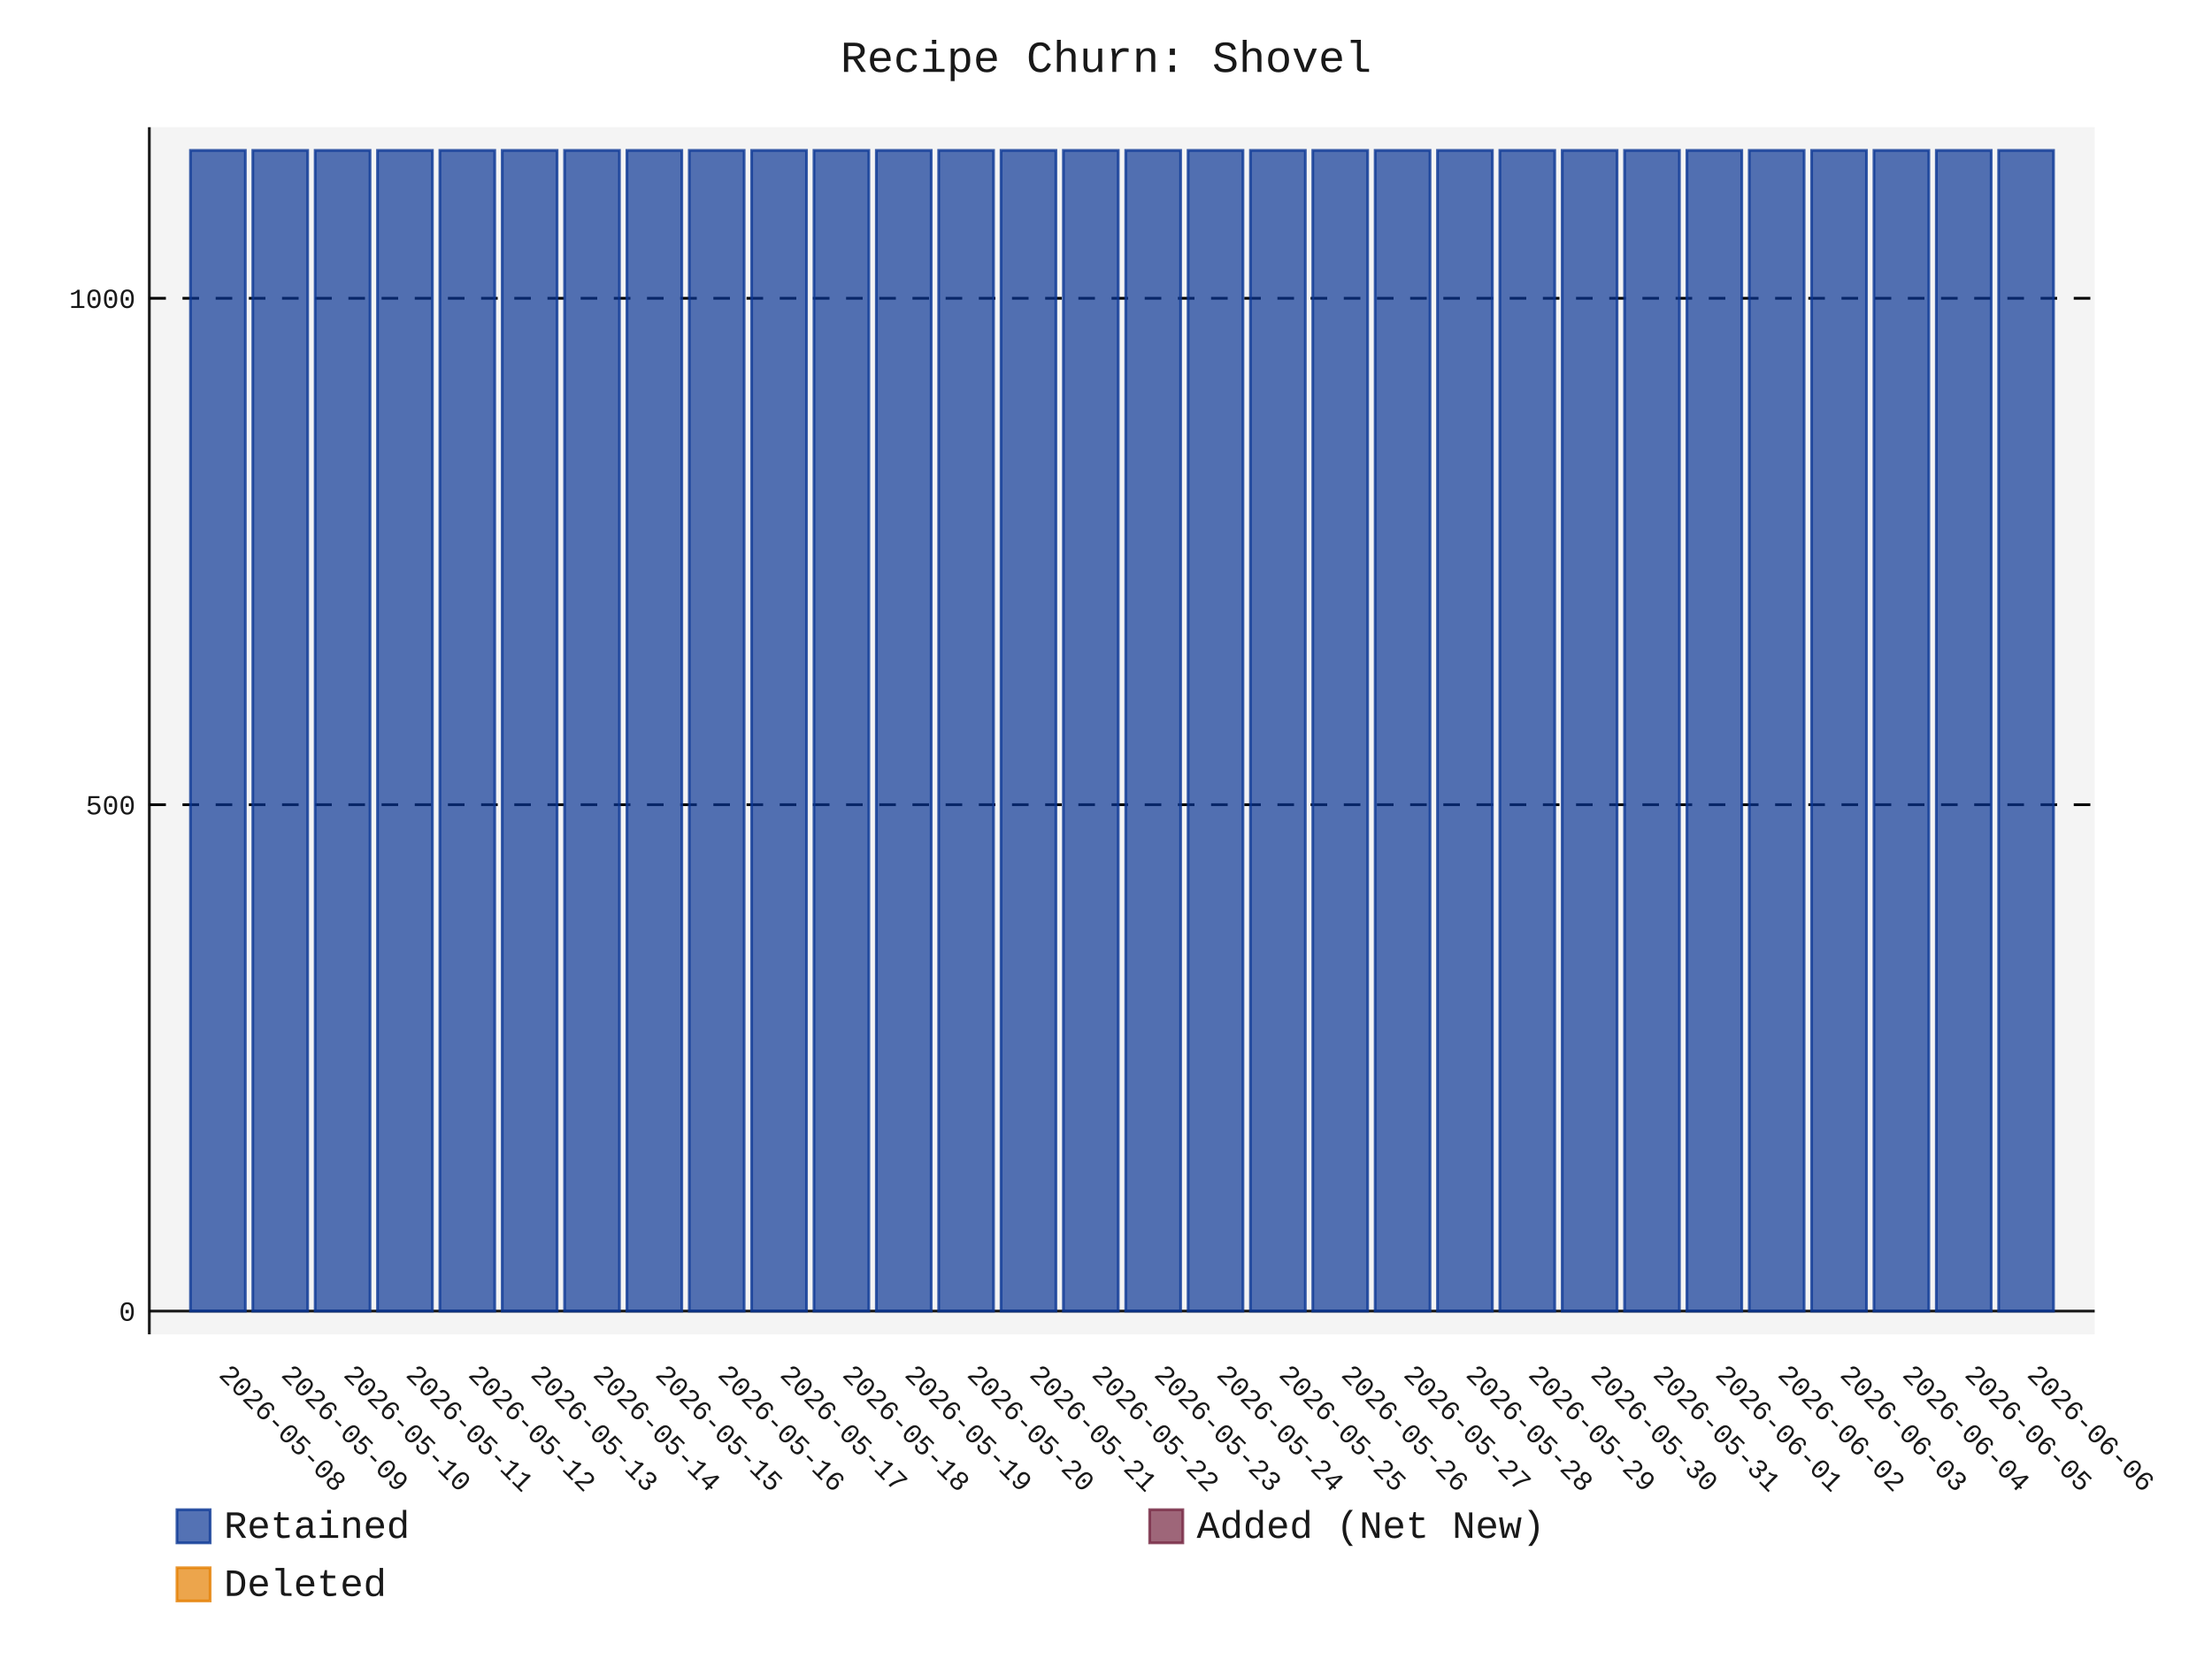
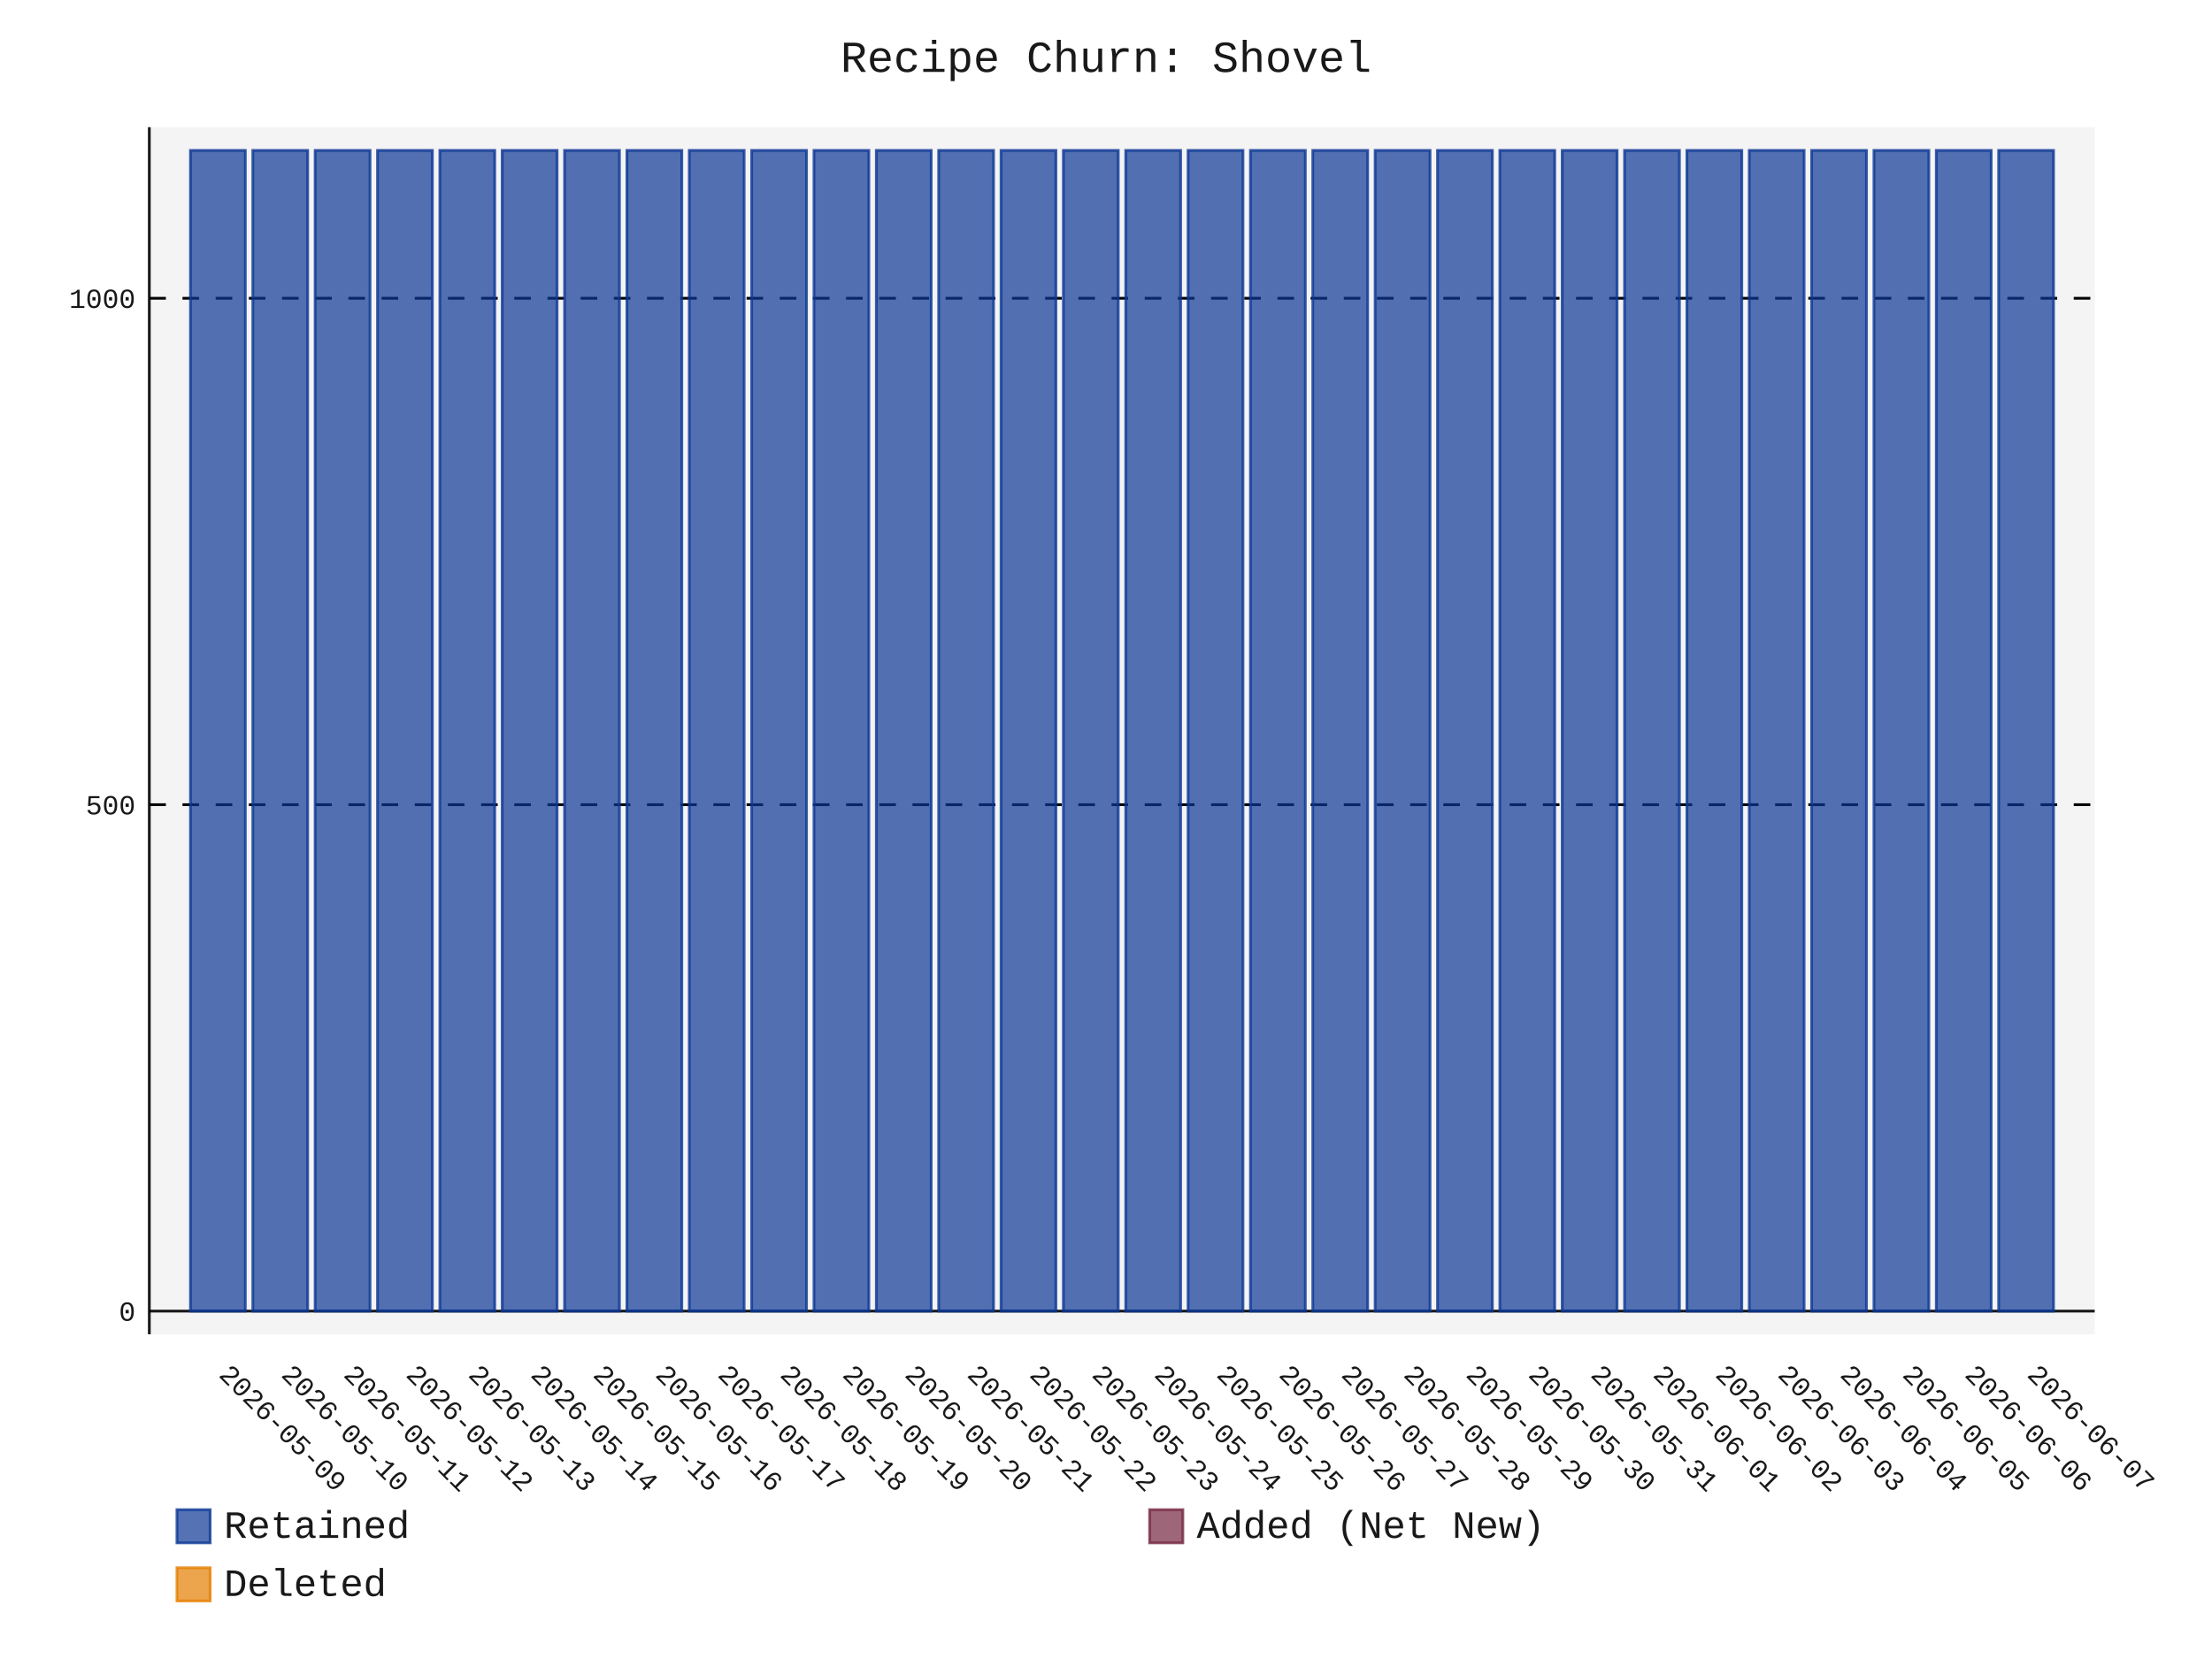
- <svg xmlns="http://www.w3.org/2000/svg" id="chart-50999107-e236-4663-b5aa-eec672bb8541" class="pygal-chart" viewBox="0 0 800 600">
+ <svg xmlns="http://www.w3.org/2000/svg" id="chart-ba813e1b-8658-4992-9430-4d45faeedd78" class="pygal-chart" viewBox="0 0 800 600">
  <defs>
-     <style type="text/css">#chart-50999107-e236-4663-b5aa-eec672bb8541{-webkit-user-select:none;-webkit-font-smoothing:antialiased;font-family:Consolas,"Liberation Mono",Menlo,Courier,monospace}#chart-50999107-e236-4663-b5aa-eec672bb8541 .title{font-family:Consolas,"Liberation Mono",Menlo,Courier,monospace;font-size:16px}#chart-50999107-e236-4663-b5aa-eec672bb8541 .legends .legend text{font-family:Consolas,"Liberation Mono",Menlo,Courier,monospace;font-size:14px}#chart-50999107-e236-4663-b5aa-eec672bb8541 .axis text{font-family:Consolas,"Liberation Mono",Menlo,Courier,monospace;font-size:10px}#chart-50999107-e236-4663-b5aa-eec672bb8541 .axis text.major{font-family:Consolas,"Liberation Mono",Menlo,Courier,monospace;font-size:10px}#chart-50999107-e236-4663-b5aa-eec672bb8541 .text-overlay text.value{font-family:Consolas,"Liberation Mono",Menlo,Courier,monospace;font-size:16px}#chart-50999107-e236-4663-b5aa-eec672bb8541 .text-overlay text.label{font-family:Consolas,"Liberation Mono",Menlo,Courier,monospace;font-size:10px}#chart-50999107-e236-4663-b5aa-eec672bb8541 .tooltip{font-family:Consolas,"Liberation Mono",Menlo,Courier,monospace;font-size:14px}#chart-50999107-e236-4663-b5aa-eec672bb8541 text.no_data{font-family:Consolas,"Liberation Mono",Menlo,Courier,monospace;font-size:64px}
- #chart-50999107-e236-4663-b5aa-eec672bb8541{background-color:transparent}#chart-50999107-e236-4663-b5aa-eec672bb8541 path,#chart-50999107-e236-4663-b5aa-eec672bb8541 line,#chart-50999107-e236-4663-b5aa-eec672bb8541 rect,#chart-50999107-e236-4663-b5aa-eec672bb8541 circle{-webkit-transition:150ms;-moz-transition:150ms;transition:150ms}#chart-50999107-e236-4663-b5aa-eec672bb8541 .graph &gt; .background{fill:transparent}#chart-50999107-e236-4663-b5aa-eec672bb8541 .plot &gt; .background{fill:rgba(240,240,240,0.7)}#chart-50999107-e236-4663-b5aa-eec672bb8541 .graph{fill:rgba(0,0,0,0.9)}#chart-50999107-e236-4663-b5aa-eec672bb8541 text.no_data{fill:rgba(0,0,0,0.9)}#chart-50999107-e236-4663-b5aa-eec672bb8541 .title{fill:rgba(0,0,0,0.9)}#chart-50999107-e236-4663-b5aa-eec672bb8541 .legends .legend text{fill:rgba(0,0,0,0.9)}#chart-50999107-e236-4663-b5aa-eec672bb8541 .legends .legend:hover text{fill:rgba(0,0,0,0.9)}#chart-50999107-e236-4663-b5aa-eec672bb8541 .axis .line{stroke:rgba(0,0,0,0.9)}#chart-50999107-e236-4663-b5aa-eec672bb8541 .axis .guide.line{stroke:rgba(0,0,0,0.5)}#chart-50999107-e236-4663-b5aa-eec672bb8541 .axis .major.line{stroke:rgba(0,0,0,0.9)}#chart-50999107-e236-4663-b5aa-eec672bb8541 .axis text.major{fill:rgba(0,0,0,0.9)}#chart-50999107-e236-4663-b5aa-eec672bb8541 .axis.y .guides:hover .guide.line,#chart-50999107-e236-4663-b5aa-eec672bb8541 .line-graph .axis.x .guides:hover .guide.line,#chart-50999107-e236-4663-b5aa-eec672bb8541 .stackedline-graph .axis.x .guides:hover .guide.line,#chart-50999107-e236-4663-b5aa-eec672bb8541 .xy-graph .axis.x .guides:hover .guide.line{stroke:rgba(0,0,0,0.9)}#chart-50999107-e236-4663-b5aa-eec672bb8541 .axis .guides:hover text{fill:rgba(0,0,0,0.9)}#chart-50999107-e236-4663-b5aa-eec672bb8541 .reactive{fill-opacity:.7;stroke-opacity:.8;stroke-width:1}#chart-50999107-e236-4663-b5aa-eec672bb8541 .ci{stroke:rgba(0,0,0,0.9)}#chart-50999107-e236-4663-b5aa-eec672bb8541 .reactive.active,#chart-50999107-e236-4663-b5aa-eec672bb8541 .active .reactive{fill-opacity:.8;stroke-opacity:.9;stroke-width:4}#chart-50999107-e236-4663-b5aa-eec672bb8541 .ci .reactive.active{stroke-width:1.5}#chart-50999107-e236-4663-b5aa-eec672bb8541 .series text{fill:rgba(0,0,0,0.9)}#chart-50999107-e236-4663-b5aa-eec672bb8541 .tooltip rect{fill:rgba(240,240,240,0.7);stroke:rgba(0,0,0,0.9);-webkit-transition:opacity 150ms;-moz-transition:opacity 150ms;transition:opacity 150ms}#chart-50999107-e236-4663-b5aa-eec672bb8541 .tooltip .label{fill:rgba(0,0,0,0.9)}#chart-50999107-e236-4663-b5aa-eec672bb8541 .tooltip .label{fill:rgba(0,0,0,0.9)}#chart-50999107-e236-4663-b5aa-eec672bb8541 .tooltip .legend{font-size:.8em;fill:rgba(0,0,0,0.5)}#chart-50999107-e236-4663-b5aa-eec672bb8541 .tooltip .x_label{font-size:.6em;fill:rgba(0,0,0,0.9)}#chart-50999107-e236-4663-b5aa-eec672bb8541 .tooltip .xlink{font-size:.5em;text-decoration:underline}#chart-50999107-e236-4663-b5aa-eec672bb8541 .tooltip .value{font-size:1.5em}#chart-50999107-e236-4663-b5aa-eec672bb8541 .bound{font-size:.5em}#chart-50999107-e236-4663-b5aa-eec672bb8541 .max-value{font-size:.75em;fill:rgba(0,0,0,0.5)}#chart-50999107-e236-4663-b5aa-eec672bb8541 .map-element{fill:rgba(240,240,240,0.7);stroke:rgba(0,0,0,0.5) !important}#chart-50999107-e236-4663-b5aa-eec672bb8541 .map-element .reactive{fill-opacity:inherit;stroke-opacity:inherit}#chart-50999107-e236-4663-b5aa-eec672bb8541 .color-0,#chart-50999107-e236-4663-b5aa-eec672bb8541 .color-0 a:visited{stroke:rgb(12,55,149);fill:rgb(12,55,149)}#chart-50999107-e236-4663-b5aa-eec672bb8541 .color-1,#chart-50999107-e236-4663-b5aa-eec672bb8541 .color-1 a:visited{stroke:rgb(117,38,65);fill:rgb(117,38,65)}#chart-50999107-e236-4663-b5aa-eec672bb8541 .color-2,#chart-50999107-e236-4663-b5aa-eec672bb8541 .color-2 a:visited{stroke:rgb(228,127,0);fill:rgb(228,127,0)}#chart-50999107-e236-4663-b5aa-eec672bb8541 .text-overlay .color-0 text{fill:black}#chart-50999107-e236-4663-b5aa-eec672bb8541 .text-overlay .color-1 text{fill:black}#chart-50999107-e236-4663-b5aa-eec672bb8541 .text-overlay .color-2 text{fill:black}
- #chart-50999107-e236-4663-b5aa-eec672bb8541 text.no_data{text-anchor:middle}#chart-50999107-e236-4663-b5aa-eec672bb8541 .guide.line{fill:none}#chart-50999107-e236-4663-b5aa-eec672bb8541 .centered{text-anchor:middle}#chart-50999107-e236-4663-b5aa-eec672bb8541 .title{text-anchor:middle}#chart-50999107-e236-4663-b5aa-eec672bb8541 .legends .legend text{fill-opacity:1}#chart-50999107-e236-4663-b5aa-eec672bb8541 .axis.x text{text-anchor:middle}#chart-50999107-e236-4663-b5aa-eec672bb8541 .axis.x:not(.web) text[transform]{text-anchor:start}#chart-50999107-e236-4663-b5aa-eec672bb8541 .axis.x:not(.web) text[transform].backwards{text-anchor:end}#chart-50999107-e236-4663-b5aa-eec672bb8541 .axis.y text{text-anchor:end}#chart-50999107-e236-4663-b5aa-eec672bb8541 .axis.y text[transform].backwards{text-anchor:start}#chart-50999107-e236-4663-b5aa-eec672bb8541 .axis.y2 text{text-anchor:start}#chart-50999107-e236-4663-b5aa-eec672bb8541 .axis.y2 text[transform].backwards{text-anchor:end}#chart-50999107-e236-4663-b5aa-eec672bb8541 .axis .guide.line{stroke-dasharray:4,4;stroke:black}#chart-50999107-e236-4663-b5aa-eec672bb8541 .axis .major.guide.line{stroke-dasharray:6,6;stroke:black}#chart-50999107-e236-4663-b5aa-eec672bb8541 .horizontal .axis.y .guide.line,#chart-50999107-e236-4663-b5aa-eec672bb8541 .horizontal .axis.y2 .guide.line,#chart-50999107-e236-4663-b5aa-eec672bb8541 .vertical .axis.x .guide.line{opacity:0}#chart-50999107-e236-4663-b5aa-eec672bb8541 .horizontal .axis.always_show .guide.line,#chart-50999107-e236-4663-b5aa-eec672bb8541 .vertical .axis.always_show .guide.line{opacity:1 !important}#chart-50999107-e236-4663-b5aa-eec672bb8541 .axis.y .guides:hover .guide.line,#chart-50999107-e236-4663-b5aa-eec672bb8541 .axis.y2 .guides:hover .guide.line,#chart-50999107-e236-4663-b5aa-eec672bb8541 .axis.x .guides:hover .guide.line{opacity:1}#chart-50999107-e236-4663-b5aa-eec672bb8541 .axis .guides:hover text{opacity:1}#chart-50999107-e236-4663-b5aa-eec672bb8541 .nofill{fill:none}#chart-50999107-e236-4663-b5aa-eec672bb8541 .subtle-fill{fill-opacity:.2}#chart-50999107-e236-4663-b5aa-eec672bb8541 .dot{stroke-width:1px;fill-opacity:1;stroke-opacity:1}#chart-50999107-e236-4663-b5aa-eec672bb8541 .dot.active{stroke-width:5px}#chart-50999107-e236-4663-b5aa-eec672bb8541 .dot.negative{fill:transparent}#chart-50999107-e236-4663-b5aa-eec672bb8541 text,#chart-50999107-e236-4663-b5aa-eec672bb8541 tspan{stroke:none !important}#chart-50999107-e236-4663-b5aa-eec672bb8541 .series text.active{opacity:1}#chart-50999107-e236-4663-b5aa-eec672bb8541 .tooltip rect{fill-opacity:.95;stroke-width:.5}#chart-50999107-e236-4663-b5aa-eec672bb8541 .tooltip text{fill-opacity:1}#chart-50999107-e236-4663-b5aa-eec672bb8541 .showable{visibility:hidden}#chart-50999107-e236-4663-b5aa-eec672bb8541 .showable.shown{visibility:visible}#chart-50999107-e236-4663-b5aa-eec672bb8541 .gauge-background{fill:rgba(229,229,229,1);stroke:none}#chart-50999107-e236-4663-b5aa-eec672bb8541 .bg-lines{stroke:transparent;stroke-width:2px}</style>
+     <style type="text/css">#chart-ba813e1b-8658-4992-9430-4d45faeedd78{-webkit-user-select:none;-webkit-font-smoothing:antialiased;font-family:Consolas,"Liberation Mono",Menlo,Courier,monospace}#chart-ba813e1b-8658-4992-9430-4d45faeedd78 .title{font-family:Consolas,"Liberation Mono",Menlo,Courier,monospace;font-size:16px}#chart-ba813e1b-8658-4992-9430-4d45faeedd78 .legends .legend text{font-family:Consolas,"Liberation Mono",Menlo,Courier,monospace;font-size:14px}#chart-ba813e1b-8658-4992-9430-4d45faeedd78 .axis text{font-family:Consolas,"Liberation Mono",Menlo,Courier,monospace;font-size:10px}#chart-ba813e1b-8658-4992-9430-4d45faeedd78 .axis text.major{font-family:Consolas,"Liberation Mono",Menlo,Courier,monospace;font-size:10px}#chart-ba813e1b-8658-4992-9430-4d45faeedd78 .text-overlay text.value{font-family:Consolas,"Liberation Mono",Menlo,Courier,monospace;font-size:16px}#chart-ba813e1b-8658-4992-9430-4d45faeedd78 .text-overlay text.label{font-family:Consolas,"Liberation Mono",Menlo,Courier,monospace;font-size:10px}#chart-ba813e1b-8658-4992-9430-4d45faeedd78 .tooltip{font-family:Consolas,"Liberation Mono",Menlo,Courier,monospace;font-size:14px}#chart-ba813e1b-8658-4992-9430-4d45faeedd78 text.no_data{font-family:Consolas,"Liberation Mono",Menlo,Courier,monospace;font-size:64px}
+ #chart-ba813e1b-8658-4992-9430-4d45faeedd78{background-color:transparent}#chart-ba813e1b-8658-4992-9430-4d45faeedd78 path,#chart-ba813e1b-8658-4992-9430-4d45faeedd78 line,#chart-ba813e1b-8658-4992-9430-4d45faeedd78 rect,#chart-ba813e1b-8658-4992-9430-4d45faeedd78 circle{-webkit-transition:150ms;-moz-transition:150ms;transition:150ms}#chart-ba813e1b-8658-4992-9430-4d45faeedd78 .graph &gt; .background{fill:transparent}#chart-ba813e1b-8658-4992-9430-4d45faeedd78 .plot &gt; .background{fill:rgba(240,240,240,0.7)}#chart-ba813e1b-8658-4992-9430-4d45faeedd78 .graph{fill:rgba(0,0,0,0.9)}#chart-ba813e1b-8658-4992-9430-4d45faeedd78 text.no_data{fill:rgba(0,0,0,0.9)}#chart-ba813e1b-8658-4992-9430-4d45faeedd78 .title{fill:rgba(0,0,0,0.9)}#chart-ba813e1b-8658-4992-9430-4d45faeedd78 .legends .legend text{fill:rgba(0,0,0,0.9)}#chart-ba813e1b-8658-4992-9430-4d45faeedd78 .legends .legend:hover text{fill:rgba(0,0,0,0.9)}#chart-ba813e1b-8658-4992-9430-4d45faeedd78 .axis .line{stroke:rgba(0,0,0,0.9)}#chart-ba813e1b-8658-4992-9430-4d45faeedd78 .axis .guide.line{stroke:rgba(0,0,0,0.5)}#chart-ba813e1b-8658-4992-9430-4d45faeedd78 .axis .major.line{stroke:rgba(0,0,0,0.9)}#chart-ba813e1b-8658-4992-9430-4d45faeedd78 .axis text.major{fill:rgba(0,0,0,0.9)}#chart-ba813e1b-8658-4992-9430-4d45faeedd78 .axis.y .guides:hover .guide.line,#chart-ba813e1b-8658-4992-9430-4d45faeedd78 .line-graph .axis.x .guides:hover .guide.line,#chart-ba813e1b-8658-4992-9430-4d45faeedd78 .stackedline-graph .axis.x .guides:hover .guide.line,#chart-ba813e1b-8658-4992-9430-4d45faeedd78 .xy-graph .axis.x .guides:hover .guide.line{stroke:rgba(0,0,0,0.9)}#chart-ba813e1b-8658-4992-9430-4d45faeedd78 .axis .guides:hover text{fill:rgba(0,0,0,0.9)}#chart-ba813e1b-8658-4992-9430-4d45faeedd78 .reactive{fill-opacity:.7;stroke-opacity:.8;stroke-width:1}#chart-ba813e1b-8658-4992-9430-4d45faeedd78 .ci{stroke:rgba(0,0,0,0.9)}#chart-ba813e1b-8658-4992-9430-4d45faeedd78 .reactive.active,#chart-ba813e1b-8658-4992-9430-4d45faeedd78 .active .reactive{fill-opacity:.8;stroke-opacity:.9;stroke-width:4}#chart-ba813e1b-8658-4992-9430-4d45faeedd78 .ci .reactive.active{stroke-width:1.5}#chart-ba813e1b-8658-4992-9430-4d45faeedd78 .series text{fill:rgba(0,0,0,0.9)}#chart-ba813e1b-8658-4992-9430-4d45faeedd78 .tooltip rect{fill:rgba(240,240,240,0.7);stroke:rgba(0,0,0,0.9);-webkit-transition:opacity 150ms;-moz-transition:opacity 150ms;transition:opacity 150ms}#chart-ba813e1b-8658-4992-9430-4d45faeedd78 .tooltip .label{fill:rgba(0,0,0,0.9)}#chart-ba813e1b-8658-4992-9430-4d45faeedd78 .tooltip .label{fill:rgba(0,0,0,0.9)}#chart-ba813e1b-8658-4992-9430-4d45faeedd78 .tooltip .legend{font-size:.8em;fill:rgba(0,0,0,0.5)}#chart-ba813e1b-8658-4992-9430-4d45faeedd78 .tooltip .x_label{font-size:.6em;fill:rgba(0,0,0,0.9)}#chart-ba813e1b-8658-4992-9430-4d45faeedd78 .tooltip .xlink{font-size:.5em;text-decoration:underline}#chart-ba813e1b-8658-4992-9430-4d45faeedd78 .tooltip .value{font-size:1.5em}#chart-ba813e1b-8658-4992-9430-4d45faeedd78 .bound{font-size:.5em}#chart-ba813e1b-8658-4992-9430-4d45faeedd78 .max-value{font-size:.75em;fill:rgba(0,0,0,0.5)}#chart-ba813e1b-8658-4992-9430-4d45faeedd78 .map-element{fill:rgba(240,240,240,0.7);stroke:rgba(0,0,0,0.5) !important}#chart-ba813e1b-8658-4992-9430-4d45faeedd78 .map-element .reactive{fill-opacity:inherit;stroke-opacity:inherit}#chart-ba813e1b-8658-4992-9430-4d45faeedd78 .color-0,#chart-ba813e1b-8658-4992-9430-4d45faeedd78 .color-0 a:visited{stroke:rgb(12,55,149);fill:rgb(12,55,149)}#chart-ba813e1b-8658-4992-9430-4d45faeedd78 .color-1,#chart-ba813e1b-8658-4992-9430-4d45faeedd78 .color-1 a:visited{stroke:rgb(117,38,65);fill:rgb(117,38,65)}#chart-ba813e1b-8658-4992-9430-4d45faeedd78 .color-2,#chart-ba813e1b-8658-4992-9430-4d45faeedd78 .color-2 a:visited{stroke:rgb(228,127,0);fill:rgb(228,127,0)}#chart-ba813e1b-8658-4992-9430-4d45faeedd78 .text-overlay .color-0 text{fill:black}#chart-ba813e1b-8658-4992-9430-4d45faeedd78 .text-overlay .color-1 text{fill:black}#chart-ba813e1b-8658-4992-9430-4d45faeedd78 .text-overlay .color-2 text{fill:black}
+ #chart-ba813e1b-8658-4992-9430-4d45faeedd78 text.no_data{text-anchor:middle}#chart-ba813e1b-8658-4992-9430-4d45faeedd78 .guide.line{fill:none}#chart-ba813e1b-8658-4992-9430-4d45faeedd78 .centered{text-anchor:middle}#chart-ba813e1b-8658-4992-9430-4d45faeedd78 .title{text-anchor:middle}#chart-ba813e1b-8658-4992-9430-4d45faeedd78 .legends .legend text{fill-opacity:1}#chart-ba813e1b-8658-4992-9430-4d45faeedd78 .axis.x text{text-anchor:middle}#chart-ba813e1b-8658-4992-9430-4d45faeedd78 .axis.x:not(.web) text[transform]{text-anchor:start}#chart-ba813e1b-8658-4992-9430-4d45faeedd78 .axis.x:not(.web) text[transform].backwards{text-anchor:end}#chart-ba813e1b-8658-4992-9430-4d45faeedd78 .axis.y text{text-anchor:end}#chart-ba813e1b-8658-4992-9430-4d45faeedd78 .axis.y text[transform].backwards{text-anchor:start}#chart-ba813e1b-8658-4992-9430-4d45faeedd78 .axis.y2 text{text-anchor:start}#chart-ba813e1b-8658-4992-9430-4d45faeedd78 .axis.y2 text[transform].backwards{text-anchor:end}#chart-ba813e1b-8658-4992-9430-4d45faeedd78 .axis .guide.line{stroke-dasharray:4,4;stroke:black}#chart-ba813e1b-8658-4992-9430-4d45faeedd78 .axis .major.guide.line{stroke-dasharray:6,6;stroke:black}#chart-ba813e1b-8658-4992-9430-4d45faeedd78 .horizontal .axis.y .guide.line,#chart-ba813e1b-8658-4992-9430-4d45faeedd78 .horizontal .axis.y2 .guide.line,#chart-ba813e1b-8658-4992-9430-4d45faeedd78 .vertical .axis.x .guide.line{opacity:0}#chart-ba813e1b-8658-4992-9430-4d45faeedd78 .horizontal .axis.always_show .guide.line,#chart-ba813e1b-8658-4992-9430-4d45faeedd78 .vertical .axis.always_show .guide.line{opacity:1 !important}#chart-ba813e1b-8658-4992-9430-4d45faeedd78 .axis.y .guides:hover .guide.line,#chart-ba813e1b-8658-4992-9430-4d45faeedd78 .axis.y2 .guides:hover .guide.line,#chart-ba813e1b-8658-4992-9430-4d45faeedd78 .axis.x .guides:hover .guide.line{opacity:1}#chart-ba813e1b-8658-4992-9430-4d45faeedd78 .axis .guides:hover text{opacity:1}#chart-ba813e1b-8658-4992-9430-4d45faeedd78 .nofill{fill:none}#chart-ba813e1b-8658-4992-9430-4d45faeedd78 .subtle-fill{fill-opacity:.2}#chart-ba813e1b-8658-4992-9430-4d45faeedd78 .dot{stroke-width:1px;fill-opacity:1;stroke-opacity:1}#chart-ba813e1b-8658-4992-9430-4d45faeedd78 .dot.active{stroke-width:5px}#chart-ba813e1b-8658-4992-9430-4d45faeedd78 .dot.negative{fill:transparent}#chart-ba813e1b-8658-4992-9430-4d45faeedd78 text,#chart-ba813e1b-8658-4992-9430-4d45faeedd78 tspan{stroke:none !important}#chart-ba813e1b-8658-4992-9430-4d45faeedd78 .series text.active{opacity:1}#chart-ba813e1b-8658-4992-9430-4d45faeedd78 .tooltip rect{fill-opacity:.95;stroke-width:.5}#chart-ba813e1b-8658-4992-9430-4d45faeedd78 .tooltip text{fill-opacity:1}#chart-ba813e1b-8658-4992-9430-4d45faeedd78 .showable{visibility:hidden}#chart-ba813e1b-8658-4992-9430-4d45faeedd78 .showable.shown{visibility:visible}#chart-ba813e1b-8658-4992-9430-4d45faeedd78 .gauge-background{fill:rgba(229,229,229,1);stroke:none}#chart-ba813e1b-8658-4992-9430-4d45faeedd78 .bg-lines{stroke:transparent;stroke-width:2px}</style>
  </defs>
  <g class="graph stackedbar-graph vertical">
    <rect x="0" y="0" width="800" height="600" class="background" />
    <g transform="translate(54, 46)" class="plot">
      <rect x="0" y="0" width="703.574" height="436.574" class="background" />
      <g class="axis y always_show">
        <g class="guides">
          <path d="M0 428.178 h703.574" class="axis major line" />
          <text x="-5" y="431.678" class="major">0</text>
        </g>
        <g class="guides">
          <path d="M0 245.027 h703.574" class="major guide line" />
          <text x="-5" y="248.527" class="major">500</text>
        </g>
        <g class="guides">
          <path d="M0 61.876 h703.574" class="major guide line" />
          <text x="-5" y="65.376" class="major">1000</text>
        </g>
      </g>
      <g class="axis x">
        <path d="M0 0 v436.574" class="line" />
        <g class="guides">
          <path d="M24.805 0 v436.574" class="guide line" />
-           <text x="24.805" y="451.574" class="" transform="rotate(45 24.80548 451.5736)">2026-05-08</text>
+           <text x="24.805" y="451.574" class="" transform="rotate(45 24.80548 451.5736)">2026-05-09</text>
        </g>
        <g class="guides">
          <path d="M47.356 0 v436.574" class="guide line" />
-           <text x="47.356" y="451.574" class="" transform="rotate(45 47.35592 451.5736)">2026-05-09</text>
+           <text x="47.356" y="451.574" class="" transform="rotate(45 47.35592 451.5736)">2026-05-10</text>
        </g>
        <g class="guides">
          <path d="M69.906 0 v436.574" class="guide line" />
-           <text x="69.906" y="451.574" class="" transform="rotate(45 69.90635 451.5736)">2026-05-10</text>
+           <text x="69.906" y="451.574" class="" transform="rotate(45 69.90635 451.5736)">2026-05-11</text>
        </g>
        <g class="guides">
          <path d="M92.457 0 v436.574" class="guide line" />
-           <text x="92.457" y="451.574" class="" transform="rotate(45 92.45679 451.5736)">2026-05-11</text>
+           <text x="92.457" y="451.574" class="" transform="rotate(45 92.45679 451.5736)">2026-05-12</text>
        </g>
        <g class="guides">
          <path d="M115.007 0 v436.574" class="guide line" />
-           <text x="115.007" y="451.574" class="" transform="rotate(45 115.0072 451.5736)">2026-05-12</text>
+           <text x="115.007" y="451.574" class="" transform="rotate(45 115.0072 451.5736)">2026-05-13</text>
        </g>
        <g class="guides">
          <path d="M137.558 0 v436.574" class="guide line" />
-           <text x="137.558" y="451.574" class="" transform="rotate(45 137.5577 451.5736)">2026-05-13</text>
+           <text x="137.558" y="451.574" class="" transform="rotate(45 137.5577 451.5736)">2026-05-14</text>
        </g>
        <g class="guides">
          <path d="M160.108 0 v436.574" class="guide line" />
-           <text x="160.108" y="451.574" class="" transform="rotate(45 160.1081 451.5736)">2026-05-14</text>
+           <text x="160.108" y="451.574" class="" transform="rotate(45 160.1081 451.5736)">2026-05-15</text>
        </g>
        <g class="guides">
          <path d="M182.659 0 v436.574" class="guide line" />
-           <text x="182.659" y="451.574" class="" transform="rotate(45 182.6585 451.5736)">2026-05-15</text>
+           <text x="182.659" y="451.574" class="" transform="rotate(45 182.6585 451.5736)">2026-05-16</text>
        </g>
        <g class="guides">
          <path d="M205.209 0 v436.574" class="guide line" />
-           <text x="205.209" y="451.574" class="" transform="rotate(45 205.209 451.5736)">2026-05-16</text>
+           <text x="205.209" y="451.574" class="" transform="rotate(45 205.209 451.5736)">2026-05-17</text>
        </g>
        <g class="guides">
          <path d="M227.759 0 v436.574" class="guide line" />
-           <text x="227.759" y="451.574" class="" transform="rotate(45 227.7594 451.5736)">2026-05-17</text>
+           <text x="227.759" y="451.574" class="" transform="rotate(45 227.7594 451.5736)">2026-05-18</text>
        </g>
        <g class="guides">
          <path d="M250.31 0 v436.574" class="guide line" />
-           <text x="250.31" y="451.574" class="" transform="rotate(45 250.3098 451.5736)">2026-05-18</text>
+           <text x="250.31" y="451.574" class="" transform="rotate(45 250.3098 451.5736)">2026-05-19</text>
        </g>
        <g class="guides">
          <path d="M272.86 0 v436.574" class="guide line" />
-           <text x="272.86" y="451.574" class="" transform="rotate(45 272.8603 451.5736)">2026-05-19</text>
+           <text x="272.86" y="451.574" class="" transform="rotate(45 272.8603 451.5736)">2026-05-20</text>
        </g>
        <g class="guides">
          <path d="M295.411 0 v436.574" class="guide line" />
-           <text x="295.411" y="451.574" class="" transform="rotate(45 295.4107 451.5736)">2026-05-20</text>
+           <text x="295.411" y="451.574" class="" transform="rotate(45 295.4107 451.5736)">2026-05-21</text>
        </g>
        <g class="guides">
          <path d="M317.961 0 v436.574" class="guide line" />
-           <text x="317.961" y="451.574" class="" transform="rotate(45 317.9611 451.5736)">2026-05-21</text>
+           <text x="317.961" y="451.574" class="" transform="rotate(45 317.9611 451.5736)">2026-05-22</text>
        </g>
        <g class="guides">
          <path d="M340.512 0 v436.574" class="guide line" />
-           <text x="340.512" y="451.574" class="" transform="rotate(45 340.5116 451.5736)">2026-05-22</text>
+           <text x="340.512" y="451.574" class="" transform="rotate(45 340.5116 451.5736)">2026-05-23</text>
        </g>
        <g class="guides">
          <path d="M363.062 0 v436.574" class="guide line" />
-           <text x="363.062" y="451.574" class="" transform="rotate(45 363.062 451.5736)">2026-05-23</text>
+           <text x="363.062" y="451.574" class="" transform="rotate(45 363.062 451.5736)">2026-05-24</text>
        </g>
        <g class="guides">
          <path d="M385.612 0 v436.574" class="guide line" />
-           <text x="385.612" y="451.574" class="" transform="rotate(45 385.6125 451.5736)">2026-05-24</text>
+           <text x="385.612" y="451.574" class="" transform="rotate(45 385.6125 451.5736)">2026-05-25</text>
        </g>
        <g class="guides">
          <path d="M408.163 0 v436.574" class="guide line" />
-           <text x="408.163" y="451.574" class="" transform="rotate(45 408.1629 451.5736)">2026-05-25</text>
+           <text x="408.163" y="451.574" class="" transform="rotate(45 408.1629 451.5736)">2026-05-26</text>
        </g>
        <g class="guides">
          <path d="M430.713 0 v436.574" class="guide line" />
-           <text x="430.713" y="451.574" class="" transform="rotate(45 430.7133 451.5736)">2026-05-26</text>
+           <text x="430.713" y="451.574" class="" transform="rotate(45 430.7133 451.5736)">2026-05-27</text>
        </g>
        <g class="guides">
          <path d="M453.264 0 v436.574" class="guide line" />
-           <text x="453.264" y="451.574" class="" transform="rotate(45 453.2638 451.5736)">2026-05-27</text>
+           <text x="453.264" y="451.574" class="" transform="rotate(45 453.2638 451.5736)">2026-05-28</text>
        </g>
        <g class="guides">
          <path d="M475.814 0 v436.574" class="guide line" />
-           <text x="475.814" y="451.574" class="" transform="rotate(45 475.8142 451.5736)">2026-05-28</text>
+           <text x="475.814" y="451.574" class="" transform="rotate(45 475.8142 451.5736)">2026-05-29</text>
        </g>
        <g class="guides">
          <path d="M498.365 0 v436.574" class="guide line" />
-           <text x="498.365" y="451.574" class="" transform="rotate(45 498.3646 451.5736)">2026-05-29</text>
+           <text x="498.365" y="451.574" class="" transform="rotate(45 498.3646 451.5736)">2026-05-30</text>
        </g>
        <g class="guides">
          <path d="M520.915 0 v436.574" class="guide line" />
-           <text x="520.915" y="451.574" class="" transform="rotate(45 520.9151 451.5736)">2026-05-30</text>
+           <text x="520.915" y="451.574" class="" transform="rotate(45 520.9151 451.5736)">2026-05-31</text>
        </g>
        <g class="guides">
          <path d="M543.466 0 v436.574" class="guide line" />
-           <text x="543.465" y="451.574" class="" transform="rotate(45 543.4655 451.5736)">2026-05-31</text>
+           <text x="543.465" y="451.574" class="" transform="rotate(45 543.4655 451.5736)">2026-06-01</text>
        </g>
        <g class="guides">
          <path d="M566.016 0 v436.574" class="guide line" />
-           <text x="566.016" y="451.574" class="" transform="rotate(45 566.0159 451.5736)">2026-06-01</text>
+           <text x="566.016" y="451.574" class="" transform="rotate(45 566.0159 451.5736)">2026-06-02</text>
        </g>
        <g class="guides">
          <path d="M588.566 0 v436.574" class="guide line" />
-           <text x="588.566" y="451.574" class="" transform="rotate(45 588.5664 451.5736)">2026-06-02</text>
+           <text x="588.566" y="451.574" class="" transform="rotate(45 588.5664 451.5736)">2026-06-03</text>
        </g>
        <g class="guides">
          <path d="M611.117 0 v436.574" class="guide line" />
-           <text x="611.117" y="451.574" class="" transform="rotate(45 611.1168 451.5736)">2026-06-03</text>
+           <text x="611.117" y="451.574" class="" transform="rotate(45 611.1168 451.5736)">2026-06-04</text>
        </g>
        <g class="guides">
          <path d="M633.667 0 v436.574" class="guide line" />
-           <text x="633.667" y="451.574" class="" transform="rotate(45 633.6672 451.5736)">2026-06-04</text>
+           <text x="633.667" y="451.574" class="" transform="rotate(45 633.6672 451.5736)">2026-06-05</text>
        </g>
        <g class="guides">
          <path d="M656.218 0 v436.574" class="guide line" />
-           <text x="656.218" y="451.574" class="" transform="rotate(45 656.2177 451.5736)">2026-06-05</text>
+           <text x="656.218" y="451.574" class="" transform="rotate(45 656.2177 451.5736)">2026-06-06</text>
        </g>
        <g class="guides">
          <path d="M678.768 0 v436.574" class="guide line" />
-           <text x="678.768" y="451.574" class="" transform="rotate(45 678.7681 451.5736)">2026-06-06</text>
+           <text x="678.768" y="451.574" class="" transform="rotate(45 678.7681 451.5736)">2026-06-07</text>
        </g>
      </g>
      <g class="series serie-0 color-0">
        <g class="bars">
          <g class="bar">
            <rect x="14.883" y="8.396" rx="0" ry="0" width="19.844" height="419.782" class="rect reactive tooltip-trigger" />
          </g>
          <g class="bar">
            <rect x="37.434" y="8.396" rx="0" ry="0" width="19.844" height="419.782" class="rect reactive tooltip-trigger" />
          </g>
          <g class="bar">
            <rect x="59.984" y="8.396" rx="0" ry="0" width="19.844" height="419.782" class="rect reactive tooltip-trigger" />
          </g>
          <g class="bar">
            <rect x="82.535" y="8.396" rx="0" ry="0" width="19.844" height="419.782" class="rect reactive tooltip-trigger" />
          </g>
          <g class="bar">
            <rect x="105.085" y="8.396" rx="0" ry="0" width="19.844" height="419.782" class="rect reactive tooltip-trigger" />
          </g>
          <g class="bar">
            <rect x="127.635" y="8.396" rx="0" ry="0" width="19.844" height="419.782" class="rect reactive tooltip-trigger" />
          </g>
          <g class="bar">
            <rect x="150.186" y="8.396" rx="0" ry="0" width="19.844" height="419.782" class="rect reactive tooltip-trigger" />
          </g>
          <g class="bar">
            <rect x="172.736" y="8.396" rx="0" ry="0" width="19.844" height="419.782" class="rect reactive tooltip-trigger" />
          </g>
          <g class="bar">
            <rect x="195.287" y="8.396" rx="0" ry="0" width="19.844" height="419.782" class="rect reactive tooltip-trigger" />
          </g>
          <g class="bar">
            <rect x="217.837" y="8.396" rx="0" ry="0" width="19.844" height="419.782" class="rect reactive tooltip-trigger" />
          </g>
          <g class="bar">
            <rect x="240.388" y="8.396" rx="0" ry="0" width="19.844" height="419.782" class="rect reactive tooltip-trigger" />
          </g>
          <g class="bar">
            <rect x="262.938" y="8.396" rx="0" ry="0" width="19.844" height="419.782" class="rect reactive tooltip-trigger" />
          </g>
          <g class="bar">
            <rect x="285.489" y="8.396" rx="0" ry="0" width="19.844" height="419.782" class="rect reactive tooltip-trigger" />
          </g>
          <g class="bar">
            <rect x="308.039" y="8.396" rx="0" ry="0" width="19.844" height="419.782" class="rect reactive tooltip-trigger" />
          </g>
          <g class="bar">
            <rect x="330.589" y="8.396" rx="0" ry="0" width="19.844" height="419.782" class="rect reactive tooltip-trigger" />
          </g>
          <g class="bar">
            <rect x="353.14" y="8.396" rx="0" ry="0" width="19.844" height="419.782" class="rect reactive tooltip-trigger" />
          </g>
          <g class="bar">
            <rect x="375.69" y="8.396" rx="0" ry="0" width="19.844" height="419.782" class="rect reactive tooltip-trigger" />
          </g>
          <g class="bar">
            <rect x="398.241" y="8.396" rx="0" ry="0" width="19.844" height="419.782" class="rect reactive tooltip-trigger" />
          </g>
          <g class="bar">
            <rect x="420.791" y="8.396" rx="0" ry="0" width="19.844" height="419.782" class="rect reactive tooltip-trigger" />
          </g>
          <g class="bar">
            <rect x="443.342" y="8.396" rx="0" ry="0" width="19.844" height="419.782" class="rect reactive tooltip-trigger" />
          </g>
          <g class="bar">
            <rect x="465.892" y="8.396" rx="0" ry="0" width="19.844" height="419.782" class="rect reactive tooltip-trigger" />
          </g>
          <g class="bar">
            <rect x="488.442" y="8.396" rx="0" ry="0" width="19.844" height="419.782" class="rect reactive tooltip-trigger" />
          </g>
          <g class="bar">
            <rect x="510.993" y="8.396" rx="0" ry="0" width="19.844" height="419.782" class="rect reactive tooltip-trigger" />
          </g>
          <g class="bar">
            <rect x="533.543" y="8.396" rx="0" ry="0" width="19.844" height="419.782" class="rect reactive tooltip-trigger" />
          </g>
          <g class="bar">
            <rect x="556.094" y="8.396" rx="0" ry="0" width="19.844" height="419.782" class="rect reactive tooltip-trigger" />
          </g>
          <g class="bar">
            <rect x="578.644" y="8.396" rx="0" ry="0" width="19.844" height="419.782" class="rect reactive tooltip-trigger" />
          </g>
          <g class="bar">
            <rect x="601.195" y="8.396" rx="0" ry="0" width="19.844" height="419.782" class="rect reactive tooltip-trigger" />
          </g>
          <g class="bar">
            <rect x="623.745" y="8.396" rx="0" ry="0" width="19.844" height="419.782" class="rect reactive tooltip-trigger" />
          </g>
          <g class="bar">
            <rect x="646.295" y="8.396" rx="0" ry="0" width="19.844" height="419.782" class="rect reactive tooltip-trigger" />
          </g>
          <g class="bar">
            <rect x="668.846" y="8.396" rx="0" ry="0" width="19.844" height="419.782" class="rect reactive tooltip-trigger" />
          </g>
        </g>
      </g>
      <g class="series serie-1 color-1">
        <g class="bars">
          <g class="bar">
            <rect x="14.883" y="8.396" rx="0" ry="0" width="19.844" height="0.0" class="rect reactive tooltip-trigger" />
          </g>
          <g class="bar">
            <rect x="37.434" y="8.396" rx="0" ry="0" width="19.844" height="0.0" class="rect reactive tooltip-trigger" />
          </g>
          <g class="bar">
            <rect x="59.984" y="8.396" rx="0" ry="0" width="19.844" height="0.0" class="rect reactive tooltip-trigger" />
          </g>
          <g class="bar">
            <rect x="82.535" y="8.396" rx="0" ry="0" width="19.844" height="0.0" class="rect reactive tooltip-trigger" />
          </g>
          <g class="bar">
            <rect x="105.085" y="8.396" rx="0" ry="0" width="19.844" height="0.0" class="rect reactive tooltip-trigger" />
          </g>
          <g class="bar">
            <rect x="127.635" y="8.396" rx="0" ry="0" width="19.844" height="0.0" class="rect reactive tooltip-trigger" />
          </g>
          <g class="bar">
            <rect x="150.186" y="8.396" rx="0" ry="0" width="19.844" height="0.0" class="rect reactive tooltip-trigger" />
          </g>
          <g class="bar">
            <rect x="172.736" y="8.396" rx="0" ry="0" width="19.844" height="0.0" class="rect reactive tooltip-trigger" />
          </g>
          <g class="bar">
            <rect x="195.287" y="8.396" rx="0" ry="0" width="19.844" height="0.0" class="rect reactive tooltip-trigger" />
          </g>
          <g class="bar">
            <rect x="217.837" y="8.396" rx="0" ry="0" width="19.844" height="0.0" class="rect reactive tooltip-trigger" />
          </g>
          <g class="bar">
            <rect x="240.388" y="8.396" rx="0" ry="0" width="19.844" height="0.0" class="rect reactive tooltip-trigger" />
          </g>
          <g class="bar">
            <rect x="262.938" y="8.396" rx="0" ry="0" width="19.844" height="0.0" class="rect reactive tooltip-trigger" />
          </g>
          <g class="bar">
            <rect x="285.489" y="8.396" rx="0" ry="0" width="19.844" height="0.0" class="rect reactive tooltip-trigger" />
          </g>
          <g class="bar">
            <rect x="308.039" y="8.396" rx="0" ry="0" width="19.844" height="0.0" class="rect reactive tooltip-trigger" />
          </g>
          <g class="bar">
            <rect x="330.589" y="8.396" rx="0" ry="0" width="19.844" height="0.0" class="rect reactive tooltip-trigger" />
          </g>
          <g class="bar">
            <rect x="353.14" y="8.396" rx="0" ry="0" width="19.844" height="0.0" class="rect reactive tooltip-trigger" />
          </g>
          <g class="bar">
            <rect x="375.69" y="8.396" rx="0" ry="0" width="19.844" height="0.0" class="rect reactive tooltip-trigger" />
          </g>
          <g class="bar">
            <rect x="398.241" y="8.396" rx="0" ry="0" width="19.844" height="0.0" class="rect reactive tooltip-trigger" />
          </g>
          <g class="bar">
            <rect x="420.791" y="8.396" rx="0" ry="0" width="19.844" height="0.0" class="rect reactive tooltip-trigger" />
          </g>
          <g class="bar">
            <rect x="443.342" y="8.396" rx="0" ry="0" width="19.844" height="0.0" class="rect reactive tooltip-trigger" />
          </g>
          <g class="bar">
            <rect x="465.892" y="8.396" rx="0" ry="0" width="19.844" height="0.0" class="rect reactive tooltip-trigger" />
          </g>
          <g class="bar">
            <rect x="488.442" y="8.396" rx="0" ry="0" width="19.844" height="0.0" class="rect reactive tooltip-trigger" />
          </g>
          <g class="bar">
            <rect x="510.993" y="8.396" rx="0" ry="0" width="19.844" height="0.0" class="rect reactive tooltip-trigger" />
          </g>
          <g class="bar">
            <rect x="533.543" y="8.396" rx="0" ry="0" width="19.844" height="0.0" class="rect reactive tooltip-trigger" />
          </g>
          <g class="bar">
            <rect x="556.094" y="8.396" rx="0" ry="0" width="19.844" height="0.0" class="rect reactive tooltip-trigger" />
          </g>
          <g class="bar">
            <rect x="578.644" y="8.396" rx="0" ry="0" width="19.844" height="0.0" class="rect reactive tooltip-trigger" />
          </g>
          <g class="bar">
            <rect x="601.195" y="8.396" rx="0" ry="0" width="19.844" height="0.0" class="rect reactive tooltip-trigger" />
          </g>
          <g class="bar">
            <rect x="623.745" y="8.396" rx="0" ry="0" width="19.844" height="0.0" class="rect reactive tooltip-trigger" />
          </g>
          <g class="bar">
            <rect x="646.295" y="8.396" rx="0" ry="0" width="19.844" height="0.0" class="rect reactive tooltip-trigger" />
          </g>
          <g class="bar">
            <rect x="668.846" y="8.396" rx="0" ry="0" width="19.844" height="0.0" class="rect reactive tooltip-trigger" />
          </g>
        </g>
      </g>
      <g class="series serie-2 color-2">
        <g class="bars">
          <g class="bar">
            <rect x="14.883" y="8.396" rx="0" ry="0" width="19.844" height="0.0" class="rect reactive tooltip-trigger" />
          </g>
          <g class="bar">
            <rect x="37.434" y="8.396" rx="0" ry="0" width="19.844" height="0.0" class="rect reactive tooltip-trigger" />
          </g>
          <g class="bar">
            <rect x="59.984" y="8.396" rx="0" ry="0" width="19.844" height="0.0" class="rect reactive tooltip-trigger" />
          </g>
          <g class="bar">
            <rect x="82.535" y="8.396" rx="0" ry="0" width="19.844" height="0.0" class="rect reactive tooltip-trigger" />
          </g>
          <g class="bar">
            <rect x="105.085" y="8.396" rx="0" ry="0" width="19.844" height="0.0" class="rect reactive tooltip-trigger" />
          </g>
          <g class="bar">
            <rect x="127.635" y="8.396" rx="0" ry="0" width="19.844" height="0.0" class="rect reactive tooltip-trigger" />
          </g>
          <g class="bar">
            <rect x="150.186" y="8.396" rx="0" ry="0" width="19.844" height="0.0" class="rect reactive tooltip-trigger" />
          </g>
          <g class="bar">
            <rect x="172.736" y="8.396" rx="0" ry="0" width="19.844" height="0.0" class="rect reactive tooltip-trigger" />
          </g>
          <g class="bar">
            <rect x="195.287" y="8.396" rx="0" ry="0" width="19.844" height="0.0" class="rect reactive tooltip-trigger" />
          </g>
          <g class="bar">
            <rect x="217.837" y="8.396" rx="0" ry="0" width="19.844" height="0.0" class="rect reactive tooltip-trigger" />
          </g>
          <g class="bar">
            <rect x="240.388" y="8.396" rx="0" ry="0" width="19.844" height="0.0" class="rect reactive tooltip-trigger" />
          </g>
          <g class="bar">
            <rect x="262.938" y="8.396" rx="0" ry="0" width="19.844" height="0.0" class="rect reactive tooltip-trigger" />
          </g>
          <g class="bar">
            <rect x="285.489" y="8.396" rx="0" ry="0" width="19.844" height="0.0" class="rect reactive tooltip-trigger" />
          </g>
          <g class="bar">
            <rect x="308.039" y="8.396" rx="0" ry="0" width="19.844" height="0.0" class="rect reactive tooltip-trigger" />
          </g>
          <g class="bar">
            <rect x="330.589" y="8.396" rx="0" ry="0" width="19.844" height="0.0" class="rect reactive tooltip-trigger" />
          </g>
          <g class="bar">
            <rect x="353.14" y="8.396" rx="0" ry="0" width="19.844" height="0.0" class="rect reactive tooltip-trigger" />
          </g>
          <g class="bar">
            <rect x="375.69" y="8.396" rx="0" ry="0" width="19.844" height="0.0" class="rect reactive tooltip-trigger" />
          </g>
          <g class="bar">
            <rect x="398.241" y="8.396" rx="0" ry="0" width="19.844" height="0.0" class="rect reactive tooltip-trigger" />
          </g>
          <g class="bar">
            <rect x="420.791" y="8.396" rx="0" ry="0" width="19.844" height="0.0" class="rect reactive tooltip-trigger" />
          </g>
          <g class="bar">
            <rect x="443.342" y="8.396" rx="0" ry="0" width="19.844" height="0.0" class="rect reactive tooltip-trigger" />
          </g>
          <g class="bar">
            <rect x="465.892" y="8.396" rx="0" ry="0" width="19.844" height="0.0" class="rect reactive tooltip-trigger" />
          </g>
          <g class="bar">
            <rect x="488.442" y="8.396" rx="0" ry="0" width="19.844" height="0.0" class="rect reactive tooltip-trigger" />
          </g>
          <g class="bar">
            <rect x="510.993" y="8.396" rx="0" ry="0" width="19.844" height="0.0" class="rect reactive tooltip-trigger" />
          </g>
          <g class="bar">
            <rect x="533.543" y="8.396" rx="0" ry="0" width="19.844" height="0.0" class="rect reactive tooltip-trigger" />
          </g>
          <g class="bar">
            <rect x="556.094" y="8.396" rx="0" ry="0" width="19.844" height="0.0" class="rect reactive tooltip-trigger" />
          </g>
          <g class="bar">
            <rect x="578.644" y="8.396" rx="0" ry="0" width="19.844" height="0.0" class="rect reactive tooltip-trigger" />
          </g>
          <g class="bar">
            <rect x="601.195" y="8.396" rx="0" ry="0" width="19.844" height="0.0" class="rect reactive tooltip-trigger" />
          </g>
          <g class="bar">
            <rect x="623.745" y="8.396" rx="0" ry="0" width="19.844" height="0.0" class="rect reactive tooltip-trigger" />
          </g>
          <g class="bar">
            <rect x="646.295" y="8.396" rx="0" ry="0" width="19.844" height="0.0" class="rect reactive tooltip-trigger" />
          </g>
          <g class="bar">
            <rect x="668.846" y="8.396" rx="0" ry="0" width="19.844" height="0.0" class="rect reactive tooltip-trigger" />
          </g>
        </g>
      </g>
    </g>
    <g class="titles">
      <text x="400.0" y="26" class="title plot_title">Recipe Churn: Shovel</text>
    </g>
    <g transform="translate(54, 46)" class="plot overlay">
      <g class="series serie-0 color-0" />
      <g class="series serie-1 color-1" />
      <g class="series serie-2 color-2" />
    </g>
    <g transform="translate(54, 46)" class="plot text-overlay">
      <g class="series serie-0 color-0" />
      <g class="series serie-1 color-1" />
      <g class="series serie-2 color-2" />
    </g>
    <g transform="translate(54, 46)" class="plot tooltip-overlay">
      <g transform="translate(0 0)" style="opacity: 0" class="tooltip">
        <rect rx="0" ry="0" width="0" height="0" class="tooltip-box" />
        <g class="text" />
      </g>
    </g>
    <g transform="translate(64, 545)" class="legends">
      <g id="activate-serie-0" class="legend reactive activate-serie">
        <rect x="0.0" y="1.0" width="12" height="12" class="color-0 reactive" />
        <text x="17.0" y="11.2">Retained</text>
      </g>
      <g id="activate-serie-1" class="legend reactive activate-serie">
        <rect x="351.787" y="1.0" width="12" height="12" class="color-1 reactive" />
        <text x="368.787" y="11.2">Added (Net New)</text>
      </g>
      <g id="activate-serie-2" class="legend reactive activate-serie">
        <rect x="0.0" y="22.0" width="12" height="12" class="color-2 reactive" />
        <text x="17.0" y="32.2">Deleted</text>
      </g>
    </g>
  </g>
</svg>
